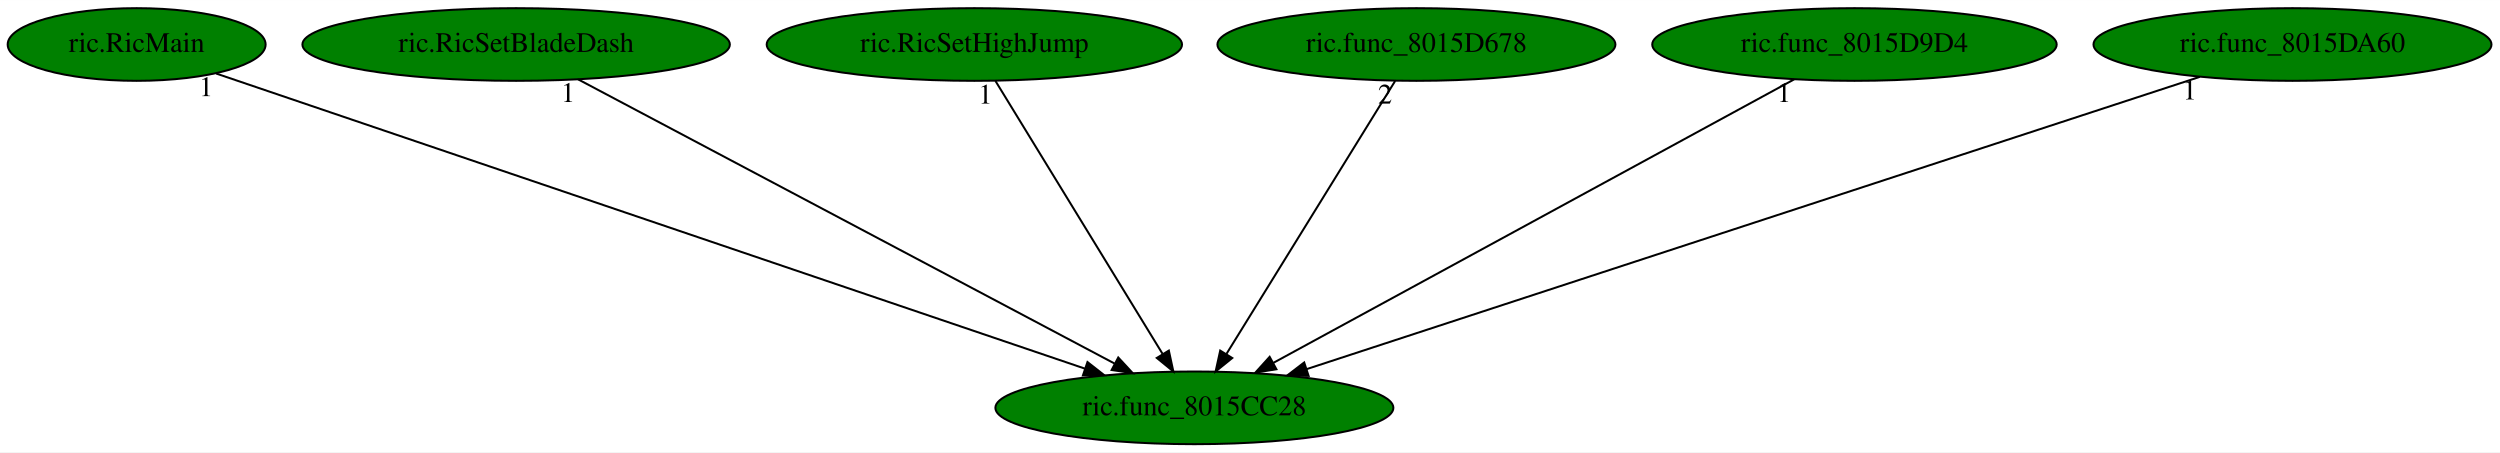
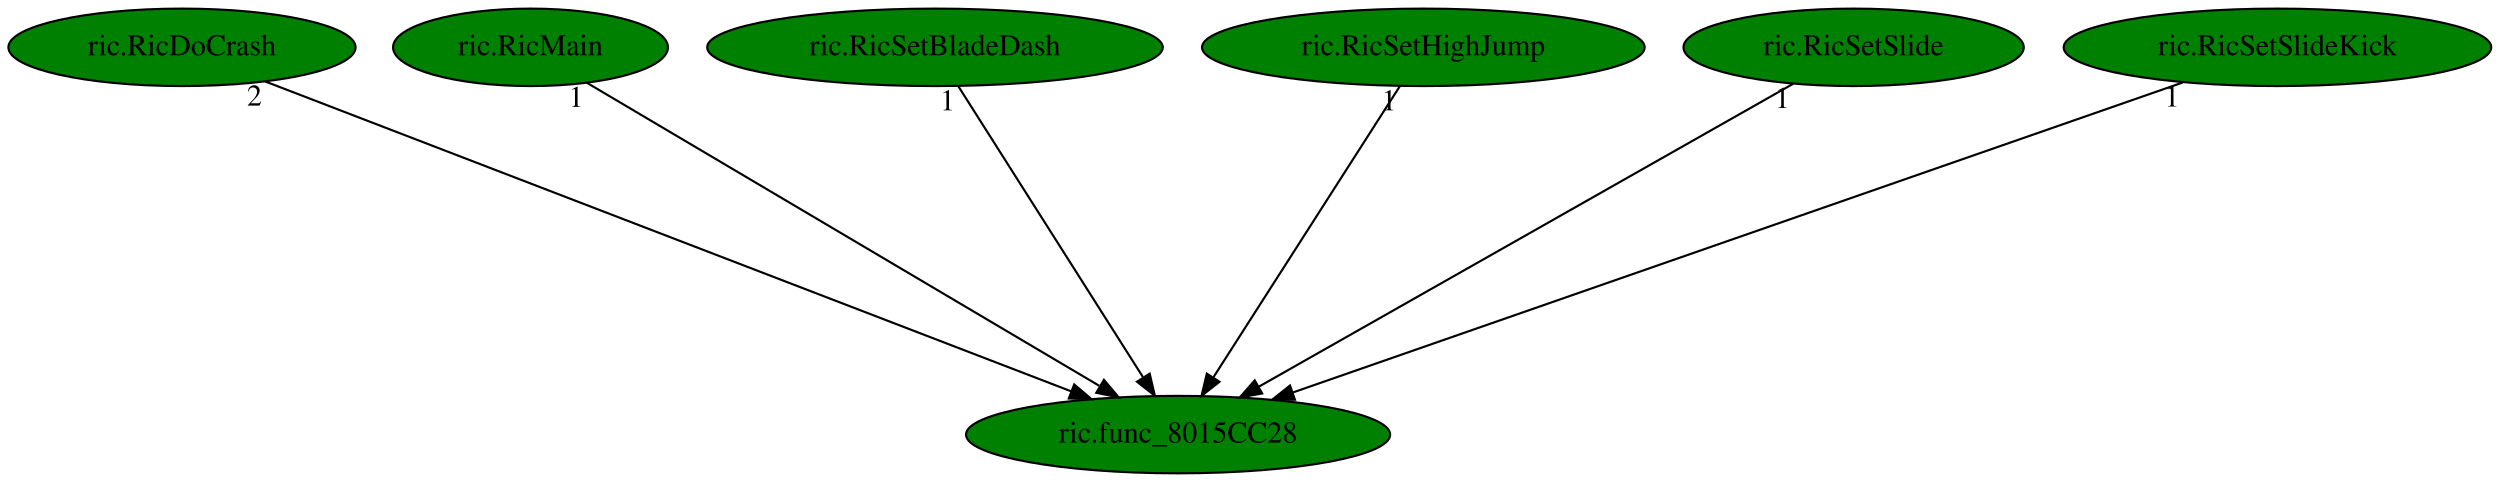
- <svg xmlns="http://www.w3.org/2000/svg" xmlns:xlink="http://www.w3.org/1999/xlink" width="1238pt" height="224pt" viewBox="0.00 0.00 1238.49 224.00">
+ <svg xmlns="http://www.w3.org/2000/svg" xmlns:xlink="http://www.w3.org/1999/xlink" width="1162pt" height="224pt" viewBox="0.00 0.00 1162.03 224.00">
  <g id="graph0" class="graph" transform="scale(1 1) rotate(0) translate(4 220)">
-     <polygon fill="white" stroke="transparent" points="-4,4 -4,-220 1234.49,-220 1234.49,4 -4,4" />
+     <polygon fill="white" stroke="transparent" points="-4,4 -4,-220 1158.03,-220 1158.03,4 -4,4" />
    <g id="node1" class="node">
-       <ellipse fill="green" stroke="black" cx="587.69" cy="-18" rx="98.58" ry="18" />
-       <text text-anchor="middle" x="587.69" y="-14.3" font-family="Times,serif" font-size="14.00">ric.func_8015CC28</text>
+       <ellipse fill="green" stroke="black" cx="543.59" cy="-18" rx="98.58" ry="18" />
+       <text text-anchor="middle" x="543.59" y="-14.3" font-family="Times,serif" font-size="14.00">ric.func_8015CC28</text>
    </g>
    <g id="node2" class="node">
      <g id="a_node2">
-         <a xlink:href="ric.RicMain.svg" xlink:title="ric.RicMain">
-           <ellipse fill="green" stroke="black" cx="63.69" cy="-198" rx="63.89" ry="18" />
-           <text text-anchor="middle" x="63.69" y="-194.3" font-family="Times,serif" font-size="14.00">ric.RicMain</text>
+         <a xlink:href="ric.RicDoCrash.svg" xlink:title="ric.RicDoCrash">
+           <ellipse fill="green" stroke="black" cx="80.59" cy="-198" rx="80.69" ry="18" />
+           <text text-anchor="middle" x="80.59" y="-194.3" font-family="Times,serif" font-size="14.00">ric.RicDoCrash</text>
        </a>
      </g>
    </g>
    <g id="edge1" class="edge">
-       <path fill="none" stroke="black" d="M103.08,-183.62C195.75,-152.14 427.72,-73.34 533.54,-37.4" />
-       <polygon fill="black" stroke="black" points="534.73,-40.69 543.07,-34.16 532.48,-34.06 534.73,-40.69" />
-       <text text-anchor="middle" x="98.08" y="-172.42" font-family="Times,serif" font-size="14.00">1</text>
+       <path fill="none" stroke="black" d="M119.27,-182.13C203.03,-149.93 401.08,-73.79 493.93,-38.09" />
+       <polygon fill="black" stroke="black" points="495.3,-41.31 503.38,-34.46 492.79,-34.78 495.3,-41.31" />
+       <text text-anchor="middle" x="114.27" y="-170.93" font-family="Times,serif" font-size="14.00">2</text>
    </g>
    <g id="node3" class="node">
      <g id="a_node3">
-         <a xlink:href="ric.RicSetBladeDash.svg" xlink:title="ric.RicSetBladeDash">
-           <ellipse fill="green" stroke="black" cx="251.69" cy="-198" rx="105.88" ry="18" />
-           <text text-anchor="middle" x="251.69" y="-194.3" font-family="Times,serif" font-size="14.00">ric.RicSetBladeDash</text>
+         <a xlink:href="ric.RicMain.svg" xlink:title="ric.RicMain">
+           <ellipse fill="green" stroke="black" cx="242.59" cy="-198" rx="63.89" ry="18" />
+           <text text-anchor="middle" x="242.59" y="-194.3" font-family="Times,serif" font-size="14.00">ric.RicMain</text>
        </a>
      </g>
    </g>
    <g id="edge2" class="edge">
-       <path fill="none" stroke="black" d="M282.4,-180.73C343.52,-148.35 480.32,-75.88 548.09,-39.98" />
-       <polygon fill="black" stroke="black" points="549.98,-42.94 557.18,-35.17 546.7,-36.75 549.98,-42.94" />
-       <text text-anchor="middle" x="277.4" y="-169.53" font-family="Times,serif" font-size="14.00">1</text>
+       <path fill="none" stroke="black" d="M268.78,-181.52C322.52,-149.74 445.37,-77.09 506.97,-40.66" />
+       <polygon fill="black" stroke="black" points="509.12,-43.45 515.95,-35.35 505.56,-37.42 509.12,-43.45" />
+       <text text-anchor="middle" x="263.78" y="-170.32" font-family="Times,serif" font-size="14.00">1</text>
    </g>
    <g id="node4" class="node">
      <g id="a_node4">
-         <a xlink:href="ric.RicSetHighJump.svg" xlink:title="ric.RicSetHighJump">
-           <ellipse fill="green" stroke="black" cx="478.69" cy="-198" rx="102.88" ry="18" />
-           <text text-anchor="middle" x="478.69" y="-194.3" font-family="Times,serif" font-size="14.00">ric.RicSetHighJump</text>
+         <a xlink:href="ric.RicSetBladeDash.svg" xlink:title="ric.RicSetBladeDash">
+           <ellipse fill="green" stroke="black" cx="430.59" cy="-198" rx="105.88" ry="18" />
+           <text text-anchor="middle" x="430.59" y="-194.3" font-family="Times,serif" font-size="14.00">ric.RicSetBladeDash</text>
        </a>
      </g>
    </g>
    <g id="edge3" class="edge">
-       <path fill="none" stroke="black" d="M489.15,-179.93C508.35,-148.57 549.36,-81.6 571.95,-44.71" />
-       <polygon fill="black" stroke="black" points="575.04,-46.37 577.27,-36.02 569.07,-42.72 575.04,-46.37" />
-       <text text-anchor="middle" x="484.15" y="-168.73" font-family="Times,serif" font-size="14.00">1</text>
+       <path fill="none" stroke="black" d="M441.43,-179.93C461.34,-148.57 503.85,-81.6 527.27,-44.71" />
+       <polygon fill="black" stroke="black" points="530.39,-46.33 532.79,-36.02 524.48,-42.58 530.39,-46.33" />
+       <text text-anchor="middle" x="436.43" y="-168.73" font-family="Times,serif" font-size="14.00">1</text>
    </g>
    <g id="node5" class="node">
      <g id="a_node5">
-         <a xlink:href="ric.func_8015D678.svg" xlink:title="ric.func_8015D678">
-           <ellipse fill="green" stroke="black" cx="697.69" cy="-198" rx="98.58" ry="18" />
-           <text text-anchor="middle" x="697.69" y="-194.3" font-family="Times,serif" font-size="14.00">ric.func_8015D678</text>
+         <a xlink:href="ric.RicSetHighJump.svg" xlink:title="ric.RicSetHighJump">
+           <ellipse fill="green" stroke="black" cx="657.59" cy="-198" rx="102.88" ry="18" />
+           <text text-anchor="middle" x="657.59" y="-194.3" font-family="Times,serif" font-size="14.00">ric.RicSetHighJump</text>
        </a>
      </g>
    </g>
    <g id="edge4" class="edge">
-       <path fill="none" stroke="black" d="M687.15,-179.93C667.76,-148.57 626.38,-81.6 603.58,-44.71" />
-       <polygon fill="black" stroke="black" points="606.44,-42.68 598.21,-36.02 600.49,-46.36 606.44,-42.68" />
-       <text text-anchor="middle" x="682.15" y="-168.73" font-family="Times,serif" font-size="14.00">2</text>
+       <path fill="none" stroke="black" d="M646.66,-179.93C626.57,-148.57 583.69,-81.6 560.06,-44.71" />
+       <polygon fill="black" stroke="black" points="562.83,-42.55 554.49,-36.02 556.94,-46.32 562.83,-42.55" />
+       <text text-anchor="middle" x="641.66" y="-168.73" font-family="Times,serif" font-size="14.00">1</text>
    </g>
    <g id="node6" class="node">
      <g id="a_node6">
-         <a xlink:href="ric.func_8015D9D4.svg" xlink:title="ric.func_8015D9D4">
-           <ellipse fill="green" stroke="black" cx="914.69" cy="-198" rx="100.18" ry="18" />
-           <text text-anchor="middle" x="914.69" y="-194.3" font-family="Times,serif" font-size="14.00">ric.func_8015D9D4</text>
+         <a xlink:href="ric.RicSetSlide.svg" xlink:title="ric.RicSetSlide">
+           <ellipse fill="green" stroke="black" cx="857.59" cy="-198" rx="79.09" ry="18" />
+           <text text-anchor="middle" x="857.59" y="-194.3" font-family="Times,serif" font-size="14.00">ric.RicSetSlide</text>
        </a>
      </g>
    </g>
    <g id="edge5" class="edge">
-       <path fill="none" stroke="black" d="M884.81,-180.73C825.48,-148.44 692.87,-76.25 626.74,-40.25" />
-       <polygon fill="black" stroke="black" points="628.32,-37.13 617.87,-35.42 624.98,-43.28 628.32,-37.13" />
-       <text text-anchor="middle" x="879.81" y="-169.53" font-family="Times,serif" font-size="14.00">1</text>
+       <path fill="none" stroke="black" d="M829.45,-181.05C772.78,-148.92 644.89,-76.42 581.16,-40.3" />
+       <polygon fill="black" stroke="black" points="582.66,-37.12 572.24,-35.24 579.21,-43.21 582.66,-37.12" />
+       <text text-anchor="middle" x="824.45" y="-169.85" font-family="Times,serif" font-size="14.00">1</text>
    </g>
    <g id="node7" class="node">
      <g id="a_node7">
-         <a xlink:href="ric.func_8015DA60.svg" xlink:title="ric.func_8015DA60">
-           <ellipse fill="green" stroke="black" cx="1131.69" cy="-198" rx="98.58" ry="18" />
-           <text text-anchor="middle" x="1131.69" y="-194.3" font-family="Times,serif" font-size="14.00">ric.func_8015DA60</text>
+         <a xlink:href="ric.RicSetSlideKick.svg" xlink:title="ric.RicSetSlideKick">
+           <ellipse fill="green" stroke="black" cx="1054.59" cy="-198" rx="99.38" ry="18" />
+           <text text-anchor="middle" x="1054.59" y="-194.3" font-family="Times,serif" font-size="14.00">ric.RicSetSlideKick</text>
        </a>
      </g>
    </g>
    <g id="edge6" class="edge">
-       <path fill="none" stroke="black" d="M1085.78,-181.98C986.3,-149.43 751.14,-72.48 643.39,-37.22" />
-       <polygon fill="black" stroke="black" points="644.27,-33.83 633.68,-34.05 642.09,-40.48 644.27,-33.83" />
-       <text text-anchor="middle" x="1080.78" y="-170.78" font-family="Times,serif" font-size="14.00">1</text>
+       <path fill="none" stroke="black" d="M1010.58,-181.67C916.98,-149.07 698.46,-72.95 597.05,-37.62" />
+       <polygon fill="black" stroke="black" points="597.91,-34.21 587.32,-34.23 595.61,-40.82 597.91,-34.21" />
+       <text text-anchor="middle" x="1005.58" y="-170.47" font-family="Times,serif" font-size="14.00">1</text>
    </g>
  </g>
</svg>
